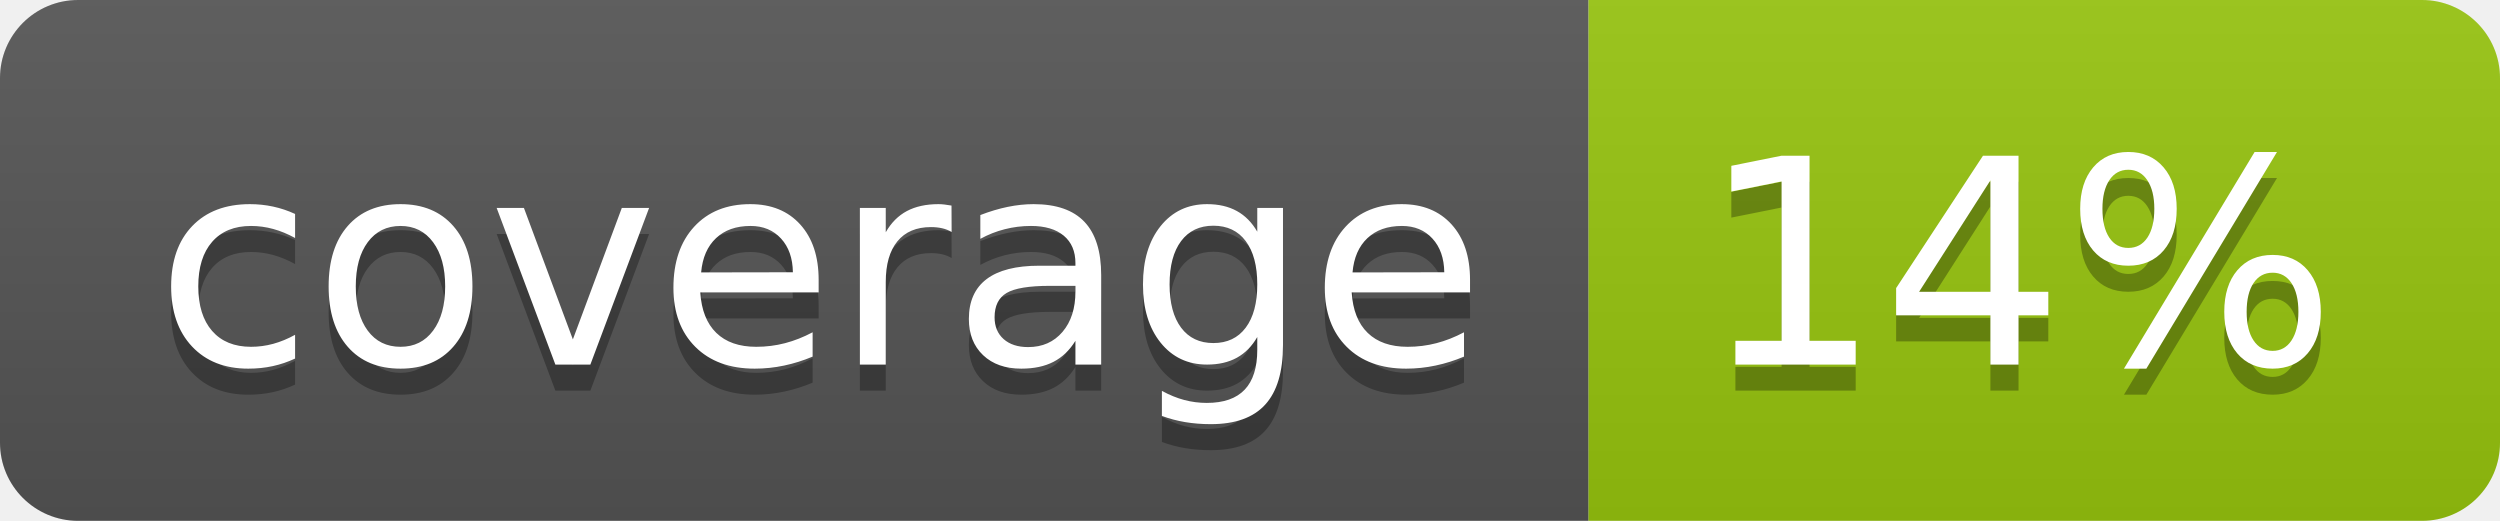
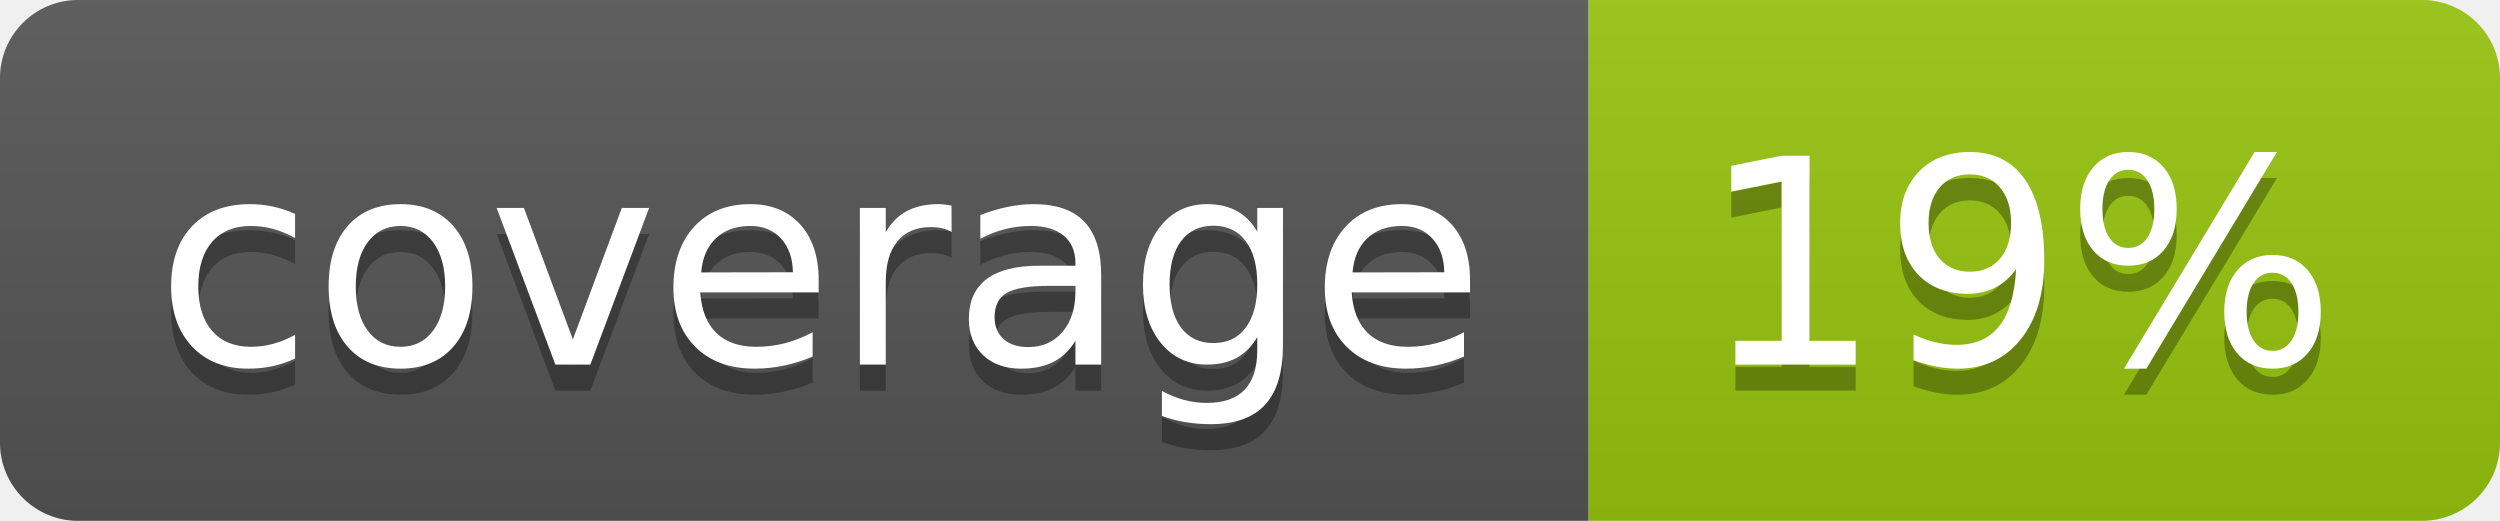
<svg xmlns="http://www.w3.org/2000/svg" width="96" height="20">
  <linearGradient id="b" x2="0" y2="100%">
    <stop offset="0" stop-color="#bbb" stop-opacity=".1" />
    <stop offset="1" stop-opacity=".1" />
  </linearGradient>
  <clipPath id="a">
    <rect width="96" height="20" rx="3" fill="#fff" />
  </clipPath>
  <g clip-path="url(#a)">
    <path fill="#555" d="M0 0h61v20H0z" />
    <path fill="#97C50F" d="M61 0h35v20H61z" />
    <path fill="url(#b)" d="M0 0h96v20H0z" />
  </g>
  <g fill="#fff" text-anchor="middle" font-family="DejaVu Sans,Verdana,Geneva,sans-serif" font-size="110">
    <text x="315" y="150" fill="#010101" fill-opacity=".3" transform="scale(.1)" textLength="510">coverage</text>
    <text x="315" y="140" transform="scale(.1)" textLength="510">coverage</text>
-     <text x="775" y="150" fill="#010101" fill-opacity=".3" transform="scale(.1)" textLength="250">14%</text>
-     <text x="775" y="140" transform="scale(.1)" textLength="250">14%</text>
+     <text x="775" y="150" fill="#010101" fill-opacity=".3" transform="scale(.1)" textLength="250">19%</text>
+     <text x="775" y="140" transform="scale(.1)" textLength="250">19%</text>
  </g>
</svg>
